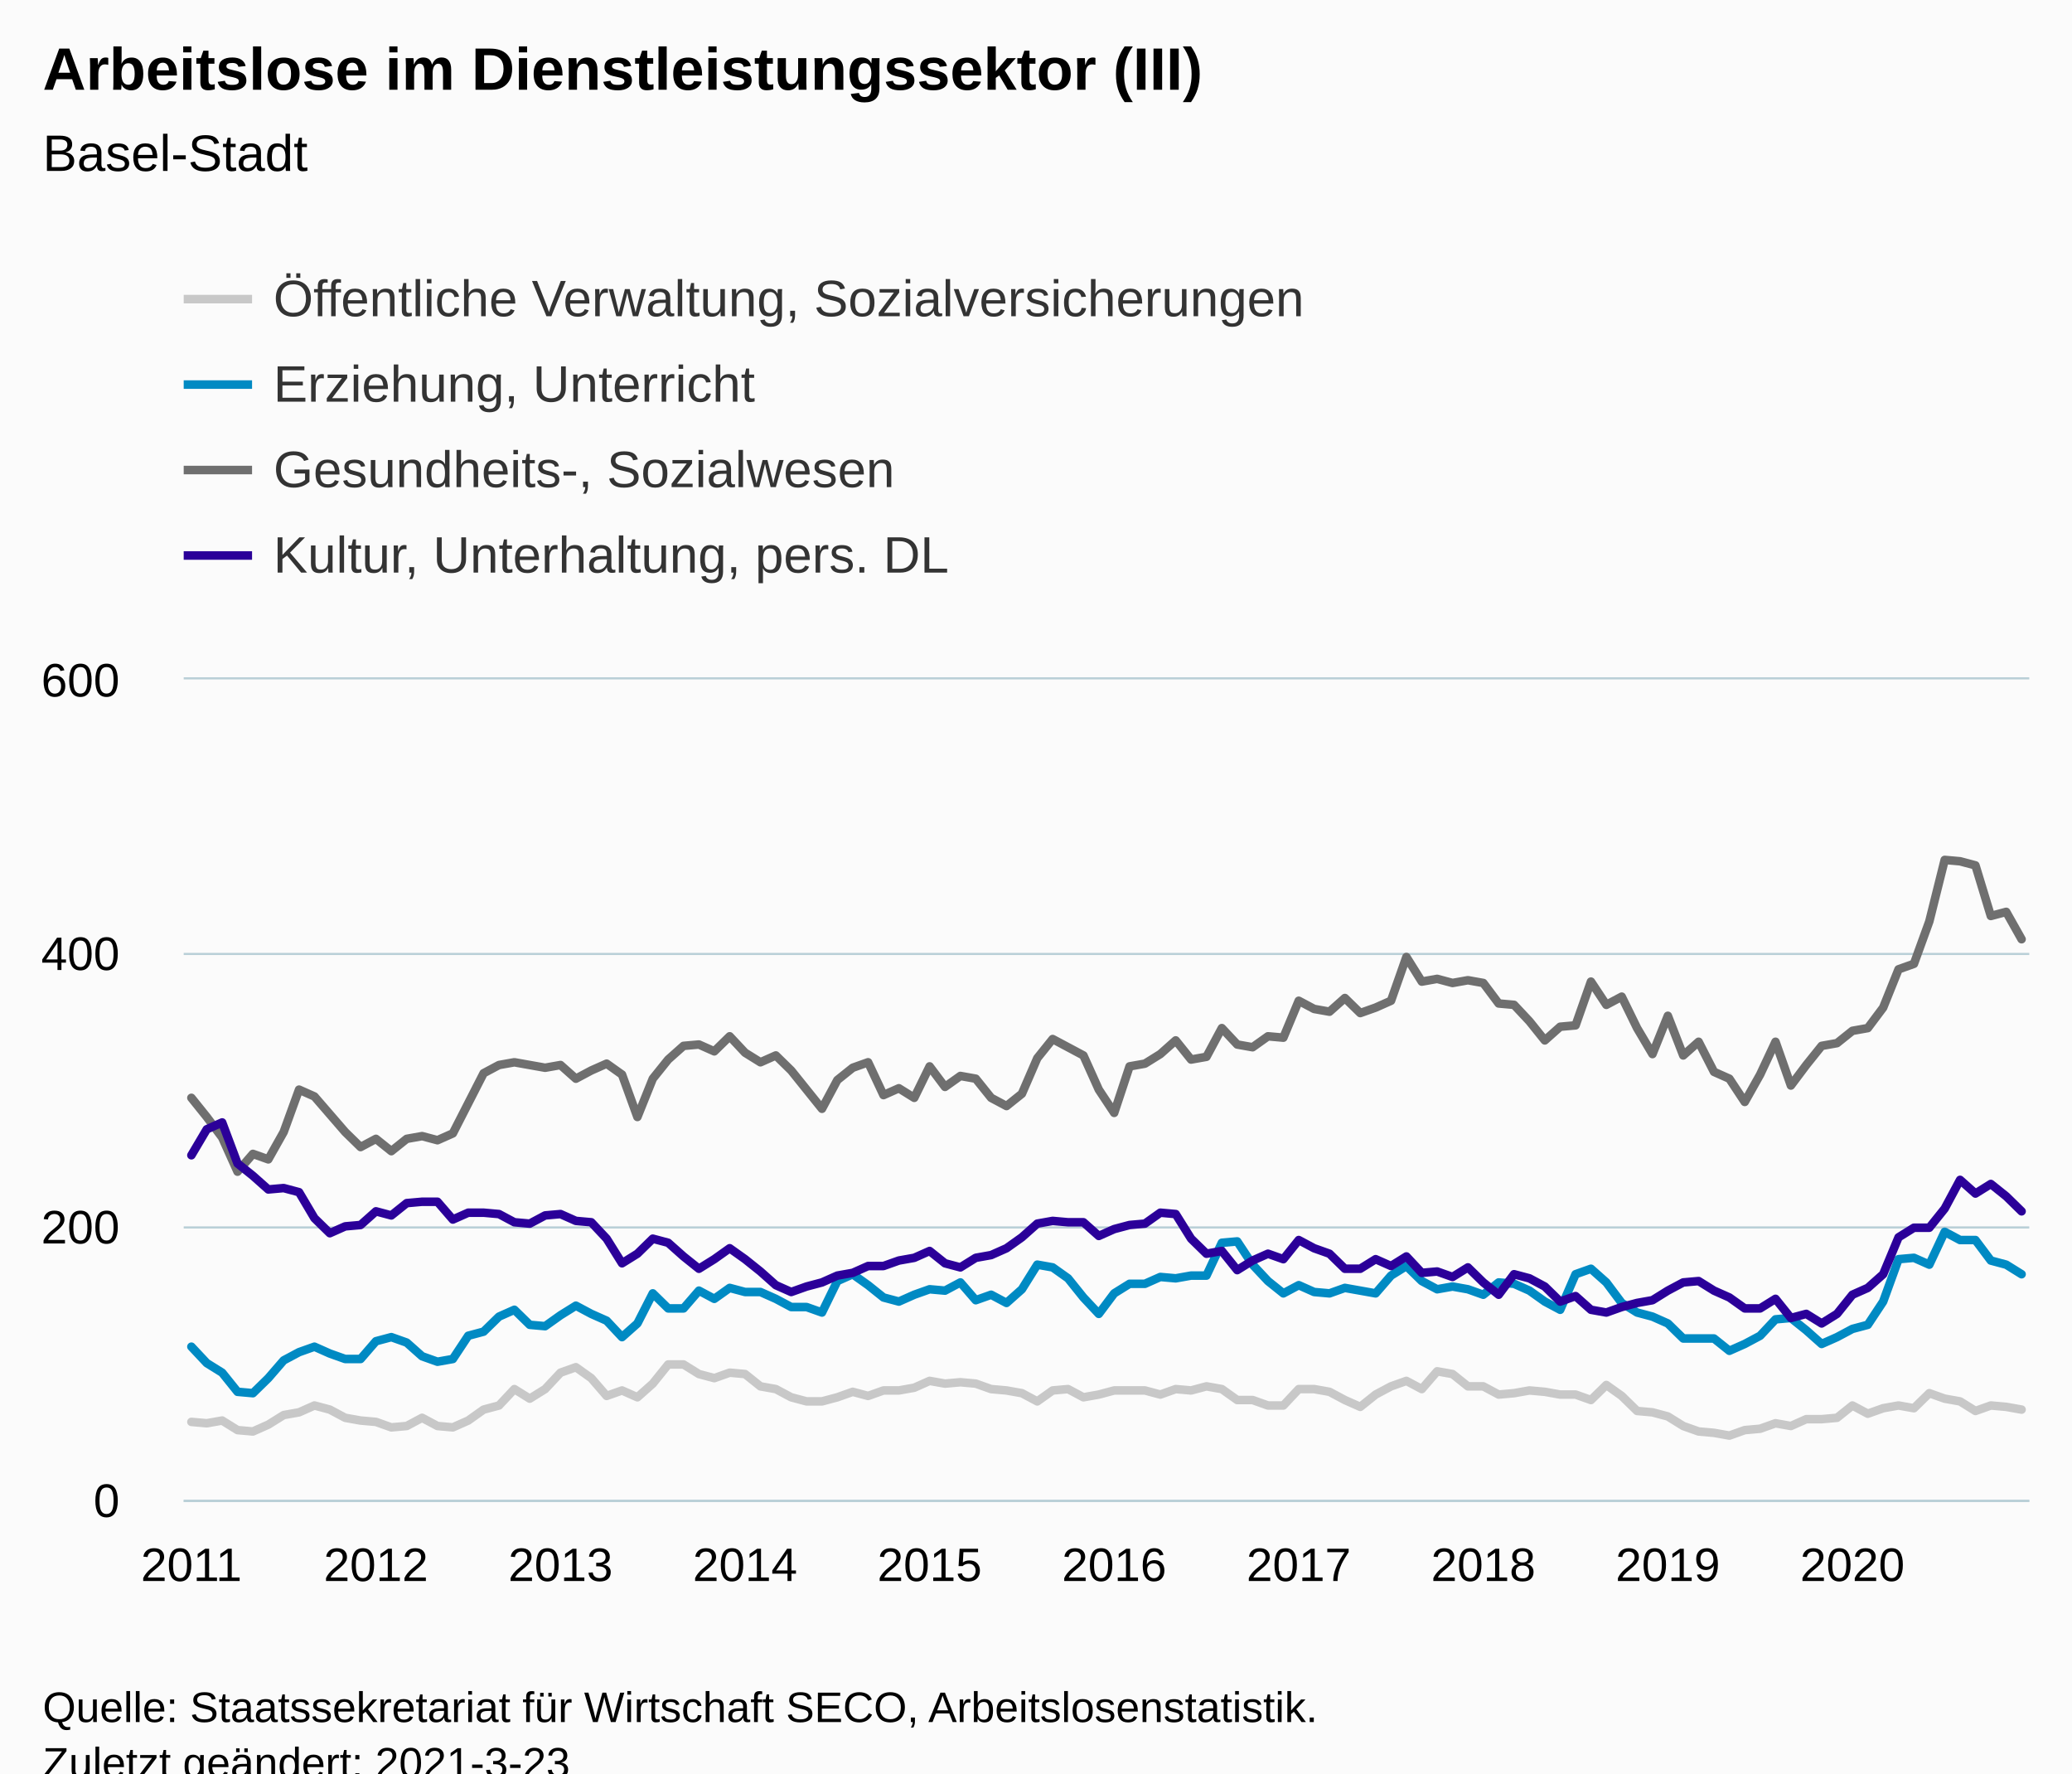
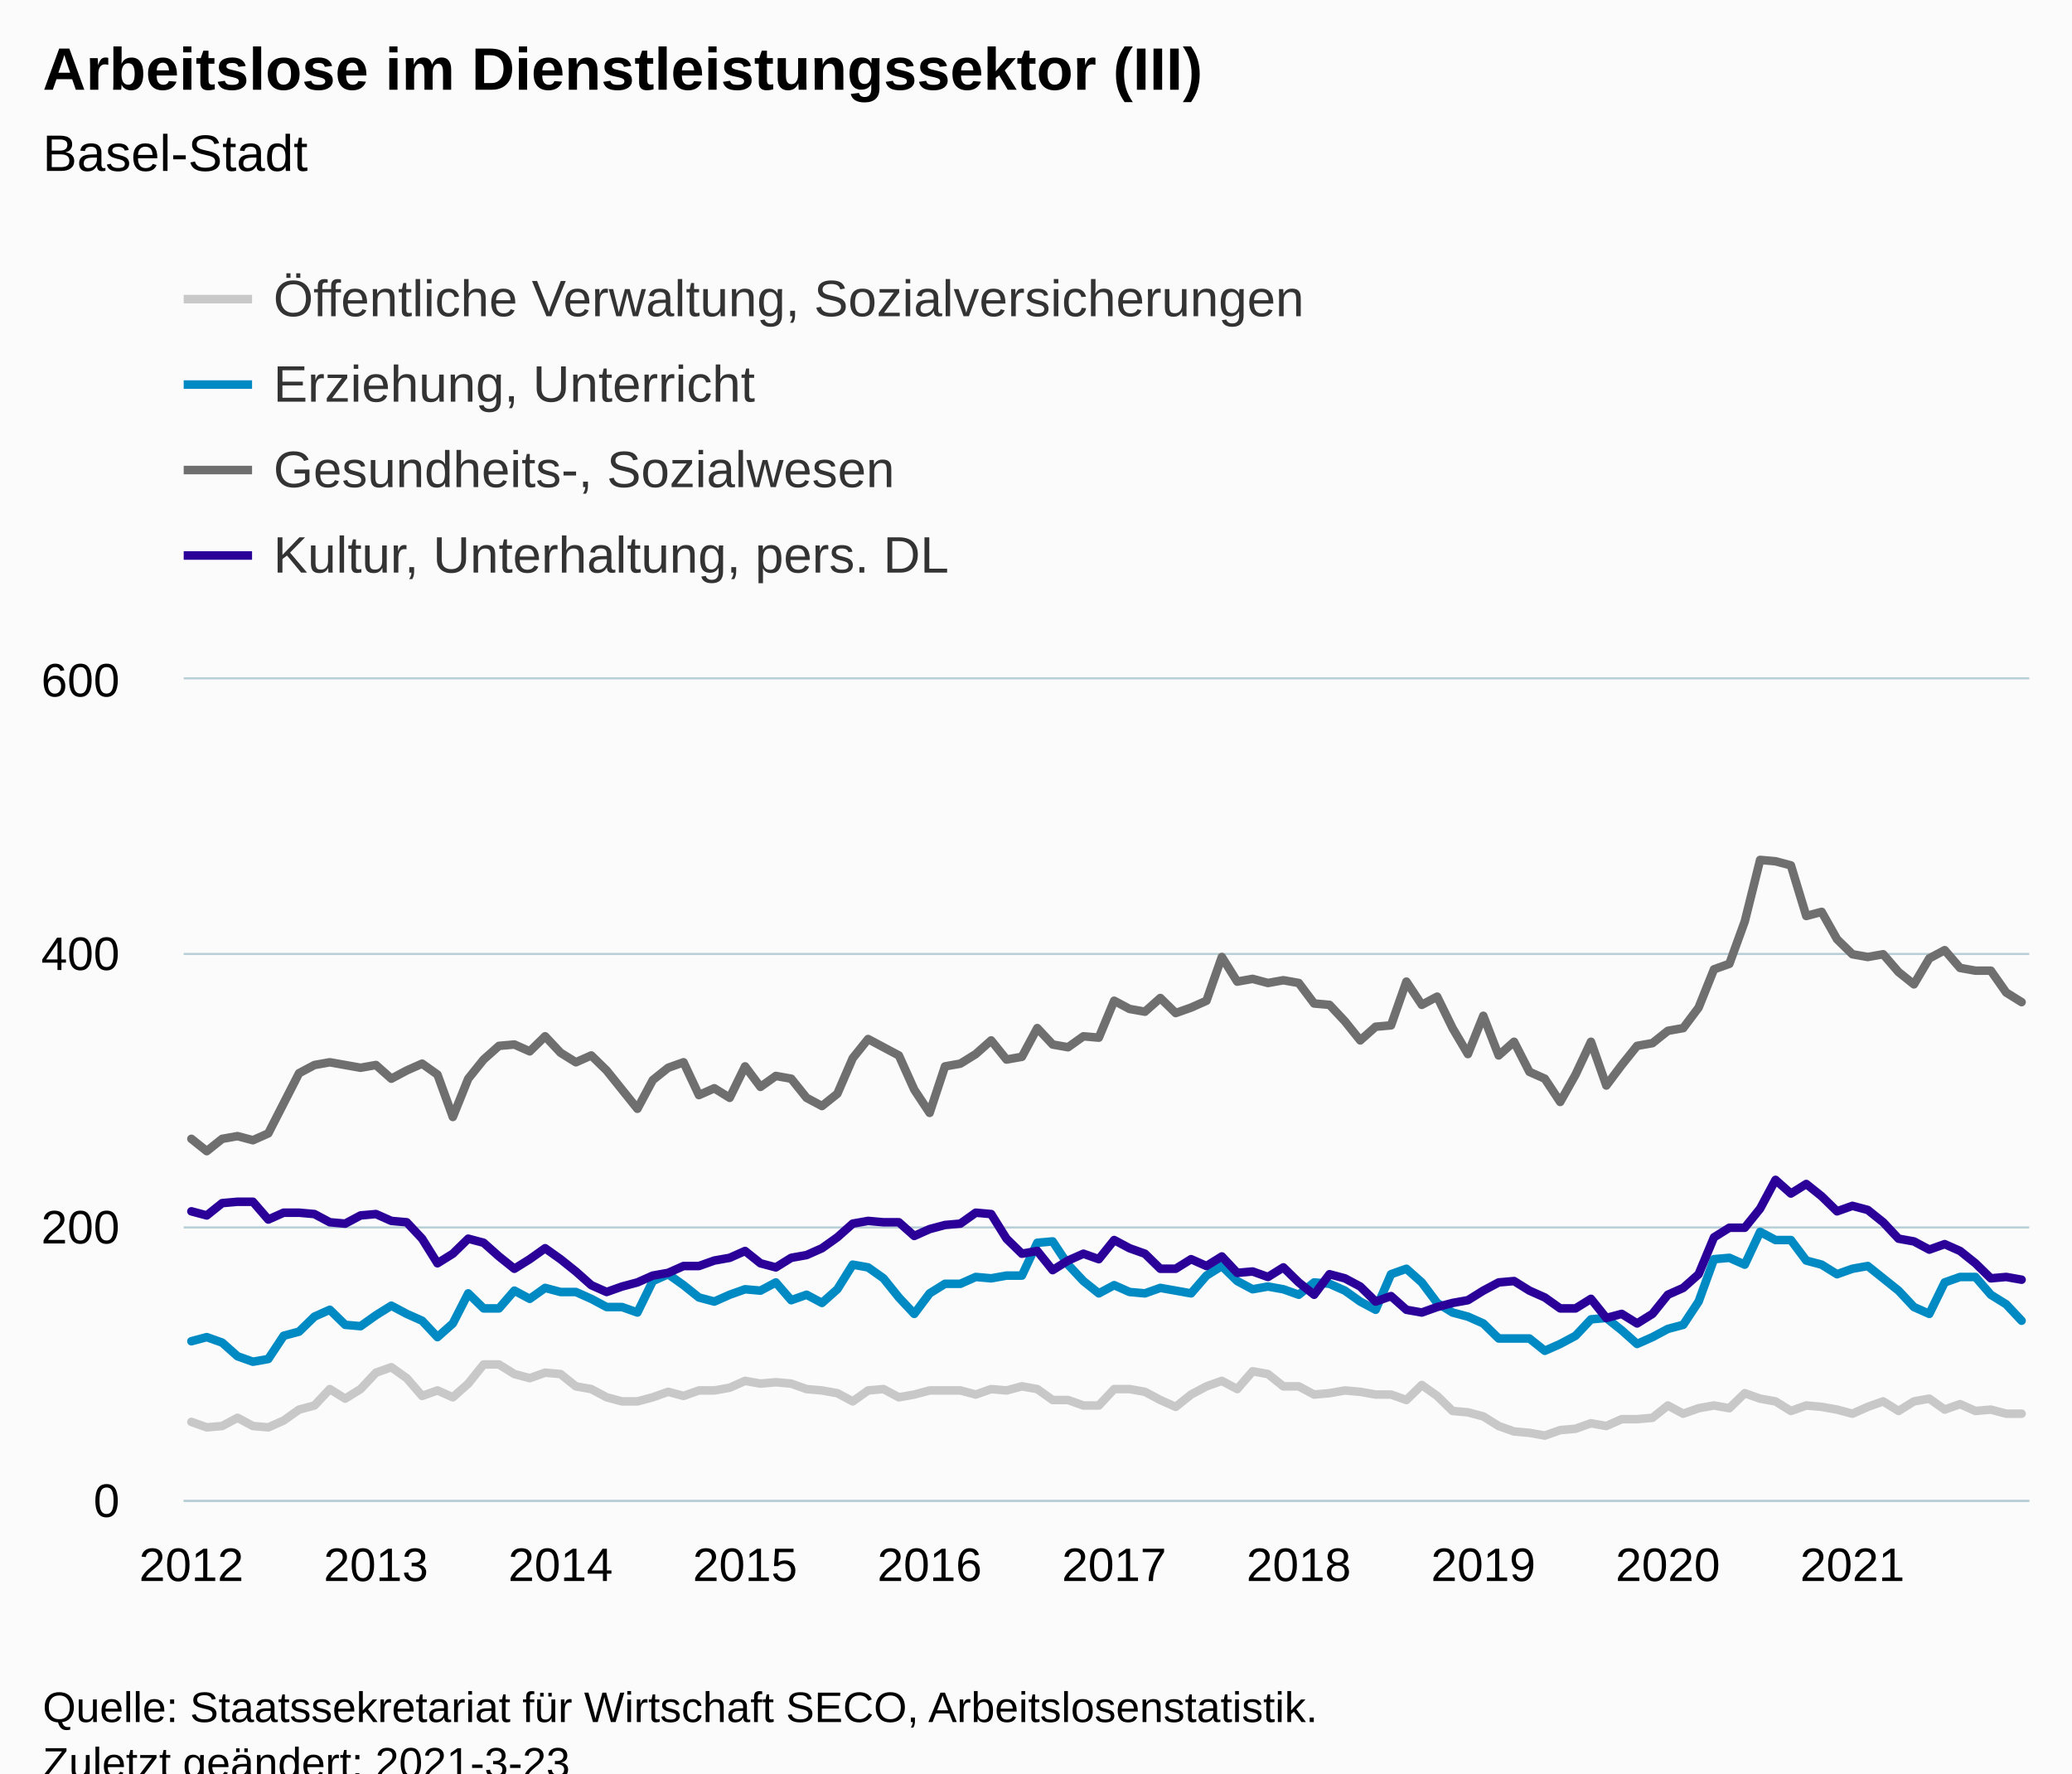
<svg xmlns="http://www.w3.org/2000/svg" version="1.1" class="highcharts-root" style="font-family:Arial;font-size:12px;" viewBox="0 0 485 415">
  <defs>
-     <clipPath id="highcharts-jgsxqoy-486-">
+     <clipPath id="highcharts-ivb79wz-487-">
      <rect x="0" y="0" width="432" height="192" fill="none" />
    </clipPath>
-     <clipPath id="highcharts-jgsxqoy-607-">
+     <clipPath id="highcharts-ivb79wz-608-">
      <rect x="0" y="0" width="432" height="192" fill="none" />
+     </clipPath>
+     <clipPath id="highcharts-ivb79wz-969-">
+       <rect x="43" y="159" width="432" height="192" fill="none" />
    </clipPath>
  </defs>
  <rect fill="#fbfbfb" class="highcharts-background" x="0" y="0" width="485" height="428" rx="0" ry="0" />
  <rect fill="none" class="highcharts-plot-background" x="43" y="159" width="432" height="192" />
  <g class="highcharts-pane-group" data-z-index="0" />
  <g class="highcharts-grid highcharts-xaxis-grid" data-z-index="1">
    <path fill="none" data-z-index="1" class="highcharts-grid-line" d="M 44.5 159 L 44.5 351" opacity="1" />
    <path fill="none" data-z-index="1" class="highcharts-grid-line" d="M 87.5 159 L 87.5 351" opacity="1" />
    <path fill="none" data-z-index="1" class="highcharts-grid-line" d="M 130.5 159 L 130.5 351" opacity="1" />
    <path fill="none" data-z-index="1" class="highcharts-grid-line" d="M 173.5 159 L 173.5 351" opacity="1" />
    <path fill="none" data-z-index="1" class="highcharts-grid-line" d="M 217.5 159 L 217.5 351" opacity="1" />
    <path fill="none" data-z-index="1" class="highcharts-grid-line" d="M 260.5 159 L 260.5 351" opacity="1" />
    <path fill="none" data-z-index="1" class="highcharts-grid-line" d="M 303.5 159 L 303.5 351" opacity="1" />
    <path fill="none" data-z-index="1" class="highcharts-grid-line" d="M 346.5 159 L 346.5 351" opacity="1" />
    <path fill="none" data-z-index="1" class="highcharts-grid-line" d="M 389.5 159 L 389.5 351" opacity="1" />
    <path fill="none" data-z-index="1" class="highcharts-grid-line" d="M 433.5 159 L 433.5 351" opacity="1" />
  </g>
  <g class="highcharts-grid highcharts-yaxis-grid" data-z-index="1">
    <path fill="none" stroke="#B9CFD7" stroke-width="0.5" data-z-index="1" class="highcharts-grid-line" d="M 43 351.25 L 475 351.25" opacity="1" />
    <path fill="none" stroke="#B9CFD7" stroke-width="0.5" data-z-index="1" class="highcharts-grid-line" d="M 43 287.25 L 475 287.25" opacity="1" />
    <path fill="none" stroke="#B9CFD7" stroke-width="0.5" data-z-index="1" class="highcharts-grid-line" d="M 43 223.25 L 475 223.25" opacity="1" />
    <path fill="none" stroke="#B9CFD7" stroke-width="0.5" data-z-index="1" class="highcharts-grid-line" d="M 43 158.75 L 475 158.75" opacity="1" />
  </g>
  <rect fill="none" class="highcharts-plot-border" data-z-index="1" x="43" y="159" width="432" height="192" />
  <g class="highcharts-axis highcharts-xaxis" data-z-index="2">
    <path fill="none" class="highcharts-axis-line" stroke="#B9CFD7" stroke-width="0.5" data-z-index="7" d="M 43 351.25 L 475 351.25" />
  </g>
  <g class="highcharts-axis highcharts-yaxis" data-z-index="2">
    <path fill="none" class="highcharts-axis-line" data-z-index="7" d="M 43 159 L 43 351" />
  </g>
  <g class="highcharts-series-group" data-z-index="3">
-     <g class="highcharts-series highcharts-series-0 highcharts-line-series" data-z-index="0.1" opacity="1" transform="translate(43,159) scale(1 1)" clip-path="url(#highcharts-jgsxqoy-607-)">
-       <path fill="none" d="M 1.8 173.76 L 5.4 174.08 L 9 173.44 L 12.6 175.68 L 16.2 176 L 19.8 174.4 L 23.4 172.16 L 27 171.52 L 30.6 169.92 L 34.2 170.88 L 37.8 172.8 L 41.4 173.44 L 45 173.76 L 48.6 175.04 L 52.2 174.72 L 55.8 172.8 L 59.4 174.72 L 63 175.04 L 66.6 173.44 L 70.2 170.88 L 73.8 169.92 L 77.4 166.08 L 81 168.32 L 84.6 166.08 L 88.2 162.24 L 91.8 160.96 L 95.4 163.52 L 99 167.68 L 102.6 166.4 L 106.2 168 L 109.8 164.8 L 113.4 160.32 L 117 160.32 L 120.6 162.56 L 124.2 163.52 L 127.8 162.24 L 131.4 162.56 L 135 165.44 L 138.6 166.08 L 142.2 168 L 145.8 168.96 L 149.4 168.96 L 153 168 L 156.6 166.72 L 160.2 167.68 L 163.8 166.4 L 167.4 166.4 L 171 165.76 L 174.6 164.16 L 178.2 164.8 L 181.8 164.48 L 185.4 164.8 L 189 166.08 L 192.6 166.4 L 196.2 167.04 L 199.8 168.96 L 203.4 166.4 L 207 166.08 L 210.6 168 L 214.2 167.36 L 217.8 166.4 L 221.4 166.4 L 225 166.4 L 228.6 167.36 L 232.2 166.08 L 235.8 166.4 L 239.4 165.44 L 243 166.08 L 246.6 168.64 L 250.2 168.64 L 253.8 169.92 L 257.4 169.92 L 261 166.08 L 264.6 166.08 L 268.2 166.72 L 271.8 168.64 L 275.4 170.24 L 279 167.36 L 282.6 165.44 L 286.2 164.16 L 289.8 166.08 L 293.4 161.92 L 297 162.56 L 300.6 165.44 L 304.2 165.44 L 307.8 167.36 L 311.4 167.04 L 315 166.4 L 318.6 166.72 L 322.2 167.36 L 325.8 167.36 L 329.4 168.64 L 333 165.12 L 336.6 167.68 L 340.2 171.2 L 343.8 171.52 L 347.4 172.48 L 351 174.72 L 354.6 176 L 358.2 176.32 L 361.8 176.96 L 365.4 175.68 L 369 175.36 L 372.6 174.08 L 376.2 174.72 L 379.8 173.12 L 383.4 173.12 L 387 172.8 L 390.6 169.92 L 394.2 171.84 L 397.8 170.56 L 401.4 169.92 L 405 170.56 L 408.6 167.04 L 412.2 168.32 L 415.8 168.96 L 419.4 171.2 L 423 169.92 L 426.6 170.24 L 430.2 170.88" class="highcharts-graph" data-z-index="1" stroke="#C8C8C8" stroke-width="2" stroke-linejoin="round" stroke-linecap="round" />
+     <g class="highcharts-series highcharts-series-0 highcharts-line-series" data-z-index="0.1" opacity="1" transform="translate(43,159) scale(1 1)" clip-path="url(#highcharts-ivb79wz-608-)">
+       <path fill="none" d="M 1.8 173.76 L 5.4 175.04 L 9 174.72 L 12.6 172.8 L 16.2 174.72 L 19.8 175.04 L 23.4 173.44 L 27 170.88 L 30.6 169.92 L 34.2 166.08 L 37.8 168.32 L 41.4 166.08 L 45 162.24 L 48.6 160.96 L 52.2 163.52 L 55.8 167.68 L 59.4 166.4 L 63 168 L 66.6 164.8 L 70.2 160.32 L 73.8 160.32 L 77.4 162.56 L 81 163.52 L 84.6 162.24 L 88.2 162.56 L 91.8 165.44 L 95.4 166.08 L 99 168 L 102.6 168.96 L 106.2 168.96 L 109.8 168 L 113.4 166.72 L 117 167.68 L 120.6 166.4 L 124.2 166.4 L 127.8 165.76 L 131.4 164.16 L 135 164.8 L 138.6 164.48 L 142.2 164.8 L 145.8 166.08 L 149.4 166.4 L 153 167.04 L 156.6 168.96 L 160.2 166.4 L 163.8 166.08 L 167.4 168 L 171 167.36 L 174.6 166.4 L 178.2 166.4 L 181.8 166.4 L 185.4 167.36 L 189 166.08 L 192.6 166.4 L 196.2 165.44 L 199.8 166.08 L 203.4 168.64 L 207 168.64 L 210.6 169.92 L 214.2 169.92 L 217.8 166.08 L 221.4 166.08 L 225 166.72 L 228.6 168.64 L 232.2 170.24 L 235.8 167.36 L 239.4 165.44 L 243 164.16 L 246.6 166.08 L 250.2 161.92 L 253.8 162.56 L 257.4 165.44 L 261 165.44 L 264.6 167.36 L 268.2 167.04 L 271.8 166.4 L 275.4 166.72 L 279 167.36 L 282.6 167.36 L 286.2 168.64 L 289.8 165.12 L 293.4 167.68 L 297 171.2 L 300.6 171.52 L 304.2 172.48 L 307.8 174.72 L 311.4 176 L 315 176.32 L 318.6 176.96 L 322.2 175.68 L 325.8 175.36 L 329.4 174.08 L 333 174.72 L 336.6 173.12 L 340.2 173.12 L 343.8 172.8 L 347.4 169.92 L 351 171.84 L 354.6 170.56 L 358.2 169.92 L 361.8 170.56 L 365.4 167.04 L 369 168.32 L 372.6 168.96 L 376.2 171.2 L 379.8 169.92 L 383.4 170.24 L 387 170.88 L 390.6 171.84 L 394.2 170.24 L 397.8 168.96 L 401.4 171.2 L 405 168.96 L 408.6 168.32 L 412.2 170.88 L 415.8 169.6 L 419.4 171.2 L 423 170.88 L 426.6 171.84 L 430.2 171.84" class="highcharts-graph" data-z-index="1" stroke="#C8C8C8" stroke-width="2" stroke-linejoin="round" stroke-linecap="round" />
    </g>
    <g class="highcharts-markers highcharts-series-0 highcharts-line-series" data-z-index="0.1" opacity="1" transform="translate(43,159) scale(1 1)" clip-path="none" />
-     <g class="highcharts-series highcharts-series-1 highcharts-line-series" data-z-index="0.1" opacity="1" transform="translate(43,159) scale(1 1)" clip-path="url(#highcharts-jgsxqoy-607-)">
-       <path fill="none" d="M 1.8 156.16 L 5.4 160 L 9 162.24 L 12.6 166.72 L 16.2 167.04 L 19.8 163.52 L 23.4 159.36 L 27 157.44 L 30.6 156.16 L 34.2 157.76 L 37.8 159.04 L 41.4 159.04 L 45 154.88 L 48.6 153.92 L 52.2 155.2 L 55.8 158.4 L 59.4 159.68 L 63 159.04 L 66.6 153.6 L 70.2 152.64 L 73.8 149.12 L 77.4 147.52 L 81 151.04 L 84.6 151.36 L 88.2 148.8 L 91.8 146.56 L 95.4 148.48 L 99 150.08 L 102.6 153.92 L 106.2 150.72 L 109.8 143.68 L 113.4 147.2 L 117 147.2 L 120.6 143.04 L 124.2 144.96 L 127.8 142.4 L 131.4 143.36 L 135 143.36 L 138.6 144.96 L 142.2 146.88 L 145.8 146.88 L 149.4 148.16 L 153 140.8 L 156.6 139.2 L 160.2 141.76 L 163.8 144.64 L 167.4 145.6 L 171 144 L 174.6 142.72 L 178.2 143.04 L 181.8 141.12 L 185.4 145.28 L 189 144 L 192.6 145.92 L 196.2 142.72 L 199.8 136.96 L 203.4 137.6 L 207 140.16 L 210.6 144.64 L 214.2 148.48 L 217.8 143.68 L 221.4 141.44 L 225 141.44 L 228.6 139.84 L 232.2 140.16 L 235.8 139.52 L 239.4 139.52 L 243 131.84 L 246.6 131.52 L 250.2 136.96 L 253.8 140.8 L 257.4 143.68 L 261 141.76 L 264.6 143.36 L 268.2 143.68 L 271.8 142.4 L 275.4 143.04 L 279 143.68 L 282.6 139.52 L 286.2 137.28 L 289.8 140.8 L 293.4 142.72 L 297 142.08 L 300.6 142.72 L 304.2 144 L 307.8 141.12 L 311.4 141.44 L 315 143.04 L 318.6 145.6 L 322.2 147.52 L 325.8 139.2 L 329.4 137.92 L 333 141.12 L 336.6 145.92 L 340.2 148.16 L 343.8 149.12 L 347.4 150.72 L 351 154.24 L 354.6 154.24 L 358.2 154.24 L 361.8 157.12 L 365.4 155.52 L 369 153.6 L 372.6 149.76 L 376.2 149.44 L 379.8 152.32 L 383.4 155.52 L 387 153.92 L 390.6 152 L 394.2 151.04 L 397.8 145.6 L 401.4 135.68 L 405 135.36 L 408.6 136.96 L 412.2 129.28 L 415.8 131.2 L 419.4 131.2 L 423 136 L 426.6 136.96 L 430.2 139.2" class="highcharts-graph" data-z-index="1" stroke="#008AC3" stroke-width="2" stroke-linejoin="round" stroke-linecap="round" />
+     <g class="highcharts-series highcharts-series-1 highcharts-line-series" data-z-index="0.1" opacity="1" transform="translate(43,159) scale(1 1)" clip-path="url(#highcharts-ivb79wz-608-)">
+       <path fill="none" d="M 1.8 154.88 L 5.4 153.92 L 9 155.2 L 12.6 158.4 L 16.2 159.68 L 19.8 159.04 L 23.4 153.6 L 27 152.64 L 30.6 149.12 L 34.2 147.52 L 37.8 151.04 L 41.4 151.36 L 45 148.8 L 48.6 146.56 L 52.2 148.48 L 55.8 150.08 L 59.4 153.92 L 63 150.72 L 66.6 143.68 L 70.2 147.2 L 73.8 147.2 L 77.4 143.04 L 81 144.96 L 84.6 142.4 L 88.2 143.36 L 91.8 143.36 L 95.4 144.96 L 99 146.88 L 102.6 146.88 L 106.2 148.16 L 109.8 140.8 L 113.4 139.2 L 117 141.76 L 120.6 144.64 L 124.2 145.6 L 127.8 144 L 131.4 142.72 L 135 143.04 L 138.6 141.12 L 142.2 145.28 L 145.8 144 L 149.4 145.92 L 153 142.72 L 156.6 136.96 L 160.2 137.6 L 163.8 140.16 L 167.4 144.64 L 171 148.48 L 174.6 143.68 L 178.2 141.44 L 181.8 141.44 L 185.4 139.84 L 189 140.16 L 192.6 139.52 L 196.2 139.52 L 199.8 131.84 L 203.4 131.52 L 207 136.96 L 210.6 140.8 L 214.2 143.68 L 217.8 141.76 L 221.4 143.36 L 225 143.68 L 228.6 142.4 L 232.2 143.04 L 235.8 143.68 L 239.4 139.52 L 243 137.28 L 246.6 140.8 L 250.2 142.72 L 253.8 142.08 L 257.4 142.72 L 261 144 L 264.6 141.12 L 268.2 141.44 L 271.8 143.04 L 275.4 145.6 L 279 147.52 L 282.6 139.2 L 286.2 137.92 L 289.8 141.12 L 293.4 145.92 L 297 148.16 L 300.6 149.12 L 304.2 150.72 L 307.8 154.24 L 311.4 154.24 L 315 154.24 L 318.6 157.12 L 322.2 155.52 L 325.8 153.6 L 329.4 149.76 L 333 149.44 L 336.6 152.32 L 340.2 155.52 L 343.8 153.92 L 347.4 152 L 351 151.04 L 354.6 145.6 L 358.2 135.68 L 361.8 135.36 L 365.4 136.96 L 369 129.28 L 372.6 131.2 L 376.2 131.2 L 379.8 136 L 383.4 136.96 L 387 139.2 L 390.6 137.92 L 394.2 137.28 L 397.8 140.16 L 401.4 143.04 L 405 146.88 L 408.6 148.48 L 412.2 141.12 L 415.8 139.84 L 419.4 139.84 L 423 144 L 426.6 146.24 L 430.2 150.08" class="highcharts-graph" data-z-index="1" stroke="#008AC3" stroke-width="2" stroke-linejoin="round" stroke-linecap="round" />
    </g>
    <g class="highcharts-markers highcharts-series-1 highcharts-line-series" data-z-index="0.1" opacity="1" transform="translate(43,159) scale(1 1)" clip-path="none" />
-     <g class="highcharts-series highcharts-series-2 highcharts-line-series" data-z-index="0.1" opacity="1" transform="translate(43,159) scale(1 1)" clip-path="url(#highcharts-jgsxqoy-607-)">
-       <path fill="none" d="M 1.8 97.92 L 5.4 102.4 L 9 107.2 L 12.6 115.2 L 16.2 111.04 L 19.8 112.32 L 23.4 105.92 L 27 96 L 30.6 97.6 L 34.2 101.76 L 37.8 105.92 L 41.4 109.44 L 45 107.52 L 48.6 110.4 L 52.2 107.52 L 55.8 106.88 L 59.4 107.84 L 63 106.24 L 66.6 99.2 L 70.2 92.16 L 73.8 90.24 L 77.4 89.6 L 81 90.24 L 84.6 90.88 L 88.2 90.24 L 91.8 93.44 L 95.4 91.52 L 99 89.92 L 102.6 92.48 L 106.2 102.4 L 109.8 93.44 L 113.4 88.96 L 117 85.76 L 120.6 85.44 L 124.2 87.04 L 127.8 83.52 L 131.4 87.36 L 135 89.6 L 138.6 88 L 142.2 91.52 L 145.8 96 L 149.4 100.48 L 153 93.76 L 156.6 90.88 L 160.2 89.6 L 163.8 97.28 L 167.4 95.68 L 171 97.92 L 174.6 90.56 L 178.2 95.36 L 181.8 92.8 L 185.4 93.44 L 189 97.92 L 192.6 99.84 L 196.2 96.96 L 199.8 88.64 L 203.4 84.16 L 207 86.08 L 210.6 88 L 214.2 96 L 217.8 101.44 L 221.4 90.56 L 225 89.92 L 228.6 87.68 L 232.2 84.48 L 235.8 88.96 L 239.4 88.32 L 243 81.6 L 246.6 85.44 L 250.2 86.08 L 253.8 83.52 L 257.4 83.84 L 261 75.2 L 264.6 77.12 L 268.2 77.76 L 271.8 74.56 L 275.4 78.08 L 279 76.8 L 282.6 75.2 L 286.2 64.96 L 289.8 70.72 L 293.4 70.08 L 297 71.04 L 300.6 70.4 L 304.2 71.04 L 307.8 75.84 L 311.4 76.16 L 315 80 L 318.6 84.48 L 322.2 81.28 L 325.8 80.96 L 329.4 70.72 L 333 76.16 L 336.6 74.24 L 340.2 81.6 L 343.8 87.68 L 347.4 78.72 L 351 88 L 354.6 84.8 L 358.2 91.84 L 361.8 93.44 L 365.4 98.88 L 369 92.48 L 372.6 84.8 L 376.2 95.04 L 379.8 90.24 L 383.4 85.76 L 387 85.12 L 390.6 82.24 L 394.2 81.6 L 397.8 76.8 L 401.4 67.84 L 405 66.56 L 408.6 56.64 L 412.2 42.24 L 415.8 42.56 L 419.4 43.52 L 423 55.36 L 426.6 54.4 L 430.2 60.8" class="highcharts-graph" data-z-index="1" stroke="#6F6F6F" stroke-width="2" stroke-linejoin="round" stroke-linecap="round" />
+     <g class="highcharts-series highcharts-series-2 highcharts-line-series" data-z-index="0.1" opacity="1" transform="translate(43,159) scale(1 1)" clip-path="url(#highcharts-ivb79wz-608-)">
+       <path fill="none" d="M 1.8 107.52 L 5.4 110.4 L 9 107.52 L 12.6 106.88 L 16.2 107.84 L 19.8 106.24 L 23.4 99.2 L 27 92.16 L 30.6 90.24 L 34.2 89.6 L 37.8 90.24 L 41.4 90.88 L 45 90.24 L 48.6 93.44 L 52.2 91.52 L 55.8 89.92 L 59.4 92.48 L 63 102.4 L 66.6 93.44 L 70.2 88.96 L 73.8 85.76 L 77.4 85.44 L 81 87.04 L 84.6 83.52 L 88.2 87.36 L 91.8 89.6 L 95.4 88 L 99 91.52 L 102.6 96 L 106.2 100.48 L 109.8 93.76 L 113.4 90.88 L 117 89.6 L 120.6 97.28 L 124.2 95.68 L 127.8 97.92 L 131.4 90.56 L 135 95.36 L 138.6 92.8 L 142.2 93.44 L 145.8 97.92 L 149.4 99.84 L 153 96.96 L 156.6 88.64 L 160.2 84.16 L 163.8 86.08 L 167.4 88 L 171 96 L 174.6 101.44 L 178.2 90.56 L 181.8 89.92 L 185.4 87.68 L 189 84.48 L 192.6 88.96 L 196.2 88.32 L 199.8 81.6 L 203.4 85.44 L 207 86.08 L 210.6 83.52 L 214.2 83.84 L 217.8 75.2 L 221.4 77.12 L 225 77.76 L 228.6 74.56 L 232.2 78.08 L 235.8 76.8 L 239.4 75.2 L 243 64.96 L 246.6 70.72 L 250.2 70.08 L 253.8 71.04 L 257.4 70.4 L 261 71.04 L 264.6 75.84 L 268.2 76.16 L 271.8 80 L 275.4 84.48 L 279 81.28 L 282.6 80.96 L 286.2 70.72 L 289.8 76.16 L 293.4 74.24 L 297 81.6 L 300.6 87.68 L 304.2 78.72 L 307.8 88 L 311.4 84.8 L 315 91.84 L 318.6 93.44 L 322.2 98.88 L 325.8 92.48 L 329.4 84.8 L 333 95.04 L 336.6 90.24 L 340.2 85.76 L 343.8 85.12 L 347.4 82.24 L 351 81.6 L 354.6 76.8 L 358.2 67.84 L 361.8 66.56 L 365.4 56.64 L 369 42.24 L 372.6 42.56 L 376.2 43.52 L 379.8 55.36 L 383.4 54.4 L 387 60.8 L 390.6 64.32 L 394.2 64.96 L 397.8 64.32 L 401.4 68.48 L 405 71.36 L 408.6 65.28 L 412.2 63.36 L 415.8 67.52 L 419.4 68.16 L 423 68.16 L 426.6 73.28 L 430.2 75.52" class="highcharts-graph" data-z-index="1" stroke="#6F6F6F" stroke-width="2" stroke-linejoin="round" stroke-linecap="round" />
    </g>
    <g class="highcharts-markers highcharts-series-2 highcharts-line-series" data-z-index="0.1" opacity="1" transform="translate(43,159) scale(1 1)" clip-path="none" />
-     <g class="highcharts-series highcharts-series-3 highcharts-line-series" data-z-index="0.1" opacity="1" transform="translate(43,159) scale(1 1)" clip-path="url(#highcharts-jgsxqoy-607-)">
-       <path fill="none" d="M 1.8 111.36 L 5.4 105.28 L 9 103.68 L 12.6 113.28 L 16.2 116.16 L 19.8 119.36 L 23.4 119.04 L 27 120 L 30.6 126.08 L 34.2 129.6 L 37.8 128 L 41.4 127.68 L 45 124.48 L 48.6 125.44 L 52.2 122.56 L 55.8 122.24 L 59.4 122.24 L 63 126.4 L 66.6 124.8 L 70.2 124.8 L 73.8 125.12 L 77.4 127.04 L 81 127.36 L 84.6 125.44 L 88.2 125.12 L 91.8 126.72 L 95.4 127.04 L 99 130.88 L 102.6 136.64 L 106.2 134.4 L 109.8 130.88 L 113.4 131.84 L 117 135.04 L 120.6 137.92 L 124.2 135.68 L 127.8 133.12 L 131.4 135.68 L 135 138.56 L 138.6 141.76 L 142.2 143.36 L 145.8 142.08 L 149.4 141.12 L 153 139.52 L 156.6 138.88 L 160.2 137.28 L 163.8 137.28 L 167.4 136 L 171 135.36 L 174.6 133.76 L 178.2 136.64 L 181.8 137.6 L 185.4 135.36 L 189 134.72 L 192.6 133.12 L 196.2 130.56 L 199.8 127.36 L 203.4 126.72 L 207 127.04 L 210.6 127.04 L 214.2 130.24 L 217.8 128.64 L 221.4 127.68 L 225 127.36 L 228.6 124.8 L 232.2 125.12 L 235.8 130.88 L 239.4 134.4 L 243 133.76 L 246.6 138.24 L 250.2 136 L 253.8 134.4 L 257.4 135.68 L 261 131.2 L 264.6 133.12 L 268.2 134.4 L 271.8 137.92 L 275.4 137.92 L 279 135.68 L 282.6 137.28 L 286.2 135.04 L 289.8 138.88 L 293.4 138.56 L 297 139.84 L 300.6 137.6 L 304.2 141.12 L 307.8 144 L 311.4 139.2 L 315 140.16 L 318.6 142.08 L 322.2 145.6 L 325.8 144.32 L 329.4 147.52 L 333 148.16 L 336.6 146.88 L 340.2 145.92 L 343.8 145.28 L 347.4 143.04 L 351 141.12 L 354.6 140.8 L 358.2 143.04 L 361.8 144.64 L 365.4 147.2 L 369 147.2 L 372.6 144.96 L 376.2 149.44 L 379.8 148.48 L 383.4 150.72 L 387 148.48 L 390.6 144 L 394.2 142.4 L 397.8 139.2 L 401.4 130.56 L 405 128.32 L 408.6 128.32 L 412.2 123.84 L 415.8 117.12 L 419.4 120.32 L 423 118.08 L 426.6 120.96 L 430.2 124.48" class="highcharts-graph" data-z-index="1" stroke="#2B0099" stroke-width="2" stroke-linejoin="round" stroke-linecap="round" />
+     <g class="highcharts-series highcharts-series-3 highcharts-line-series" data-z-index="0.1" opacity="1" transform="translate(43,159) scale(1 1)" clip-path="url(#highcharts-ivb79wz-608-)">
+       <path fill="none" d="M 1.8 124.48 L 5.4 125.44 L 9 122.56 L 12.6 122.24 L 16.2 122.24 L 19.8 126.4 L 23.4 124.8 L 27 124.8 L 30.6 125.12 L 34.2 127.04 L 37.8 127.36 L 41.4 125.44 L 45 125.12 L 48.6 126.72 L 52.2 127.04 L 55.8 130.88 L 59.4 136.64 L 63 134.4 L 66.6 130.88 L 70.2 131.84 L 73.8 135.04 L 77.4 137.92 L 81 135.68 L 84.6 133.12 L 88.2 135.68 L 91.8 138.56 L 95.4 141.76 L 99 143.36 L 102.6 142.08 L 106.2 141.12 L 109.8 139.52 L 113.4 138.88 L 117 137.28 L 120.6 137.28 L 124.2 136 L 127.8 135.36 L 131.4 133.76 L 135 136.64 L 138.6 137.6 L 142.2 135.36 L 145.8 134.72 L 149.4 133.12 L 153 130.56 L 156.6 127.36 L 160.2 126.72 L 163.8 127.04 L 167.4 127.04 L 171 130.24 L 174.6 128.64 L 178.2 127.68 L 181.8 127.36 L 185.4 124.8 L 189 125.12 L 192.6 130.88 L 196.2 134.4 L 199.8 133.76 L 203.4 138.24 L 207 136 L 210.6 134.4 L 214.2 135.68 L 217.8 131.2 L 221.4 133.12 L 225 134.4 L 228.6 137.92 L 232.2 137.92 L 235.8 135.68 L 239.4 137.28 L 243 135.04 L 246.6 138.88 L 250.2 138.56 L 253.8 139.84 L 257.4 137.6 L 261 141.12 L 264.6 144 L 268.2 139.2 L 271.8 140.16 L 275.4 142.08 L 279 145.6 L 282.6 144.32 L 286.2 147.52 L 289.8 148.16 L 293.4 146.88 L 297 145.92 L 300.6 145.28 L 304.2 143.04 L 307.8 141.12 L 311.4 140.8 L 315 143.04 L 318.6 144.64 L 322.2 147.2 L 325.8 147.2 L 329.4 144.96 L 333 149.44 L 336.6 148.48 L 340.2 150.72 L 343.8 148.48 L 347.4 144 L 351 142.4 L 354.6 139.2 L 358.2 130.56 L 361.8 128.32 L 365.4 128.32 L 369 123.84 L 372.6 117.12 L 376.2 120.32 L 379.8 118.08 L 383.4 120.96 L 387 124.48 L 390.6 123.2 L 394.2 124.16 L 397.8 127.04 L 401.4 130.88 L 405 131.52 L 408.6 133.44 L 412.2 132.16 L 415.8 133.76 L 419.4 136.64 L 423 140.16 L 426.6 139.84 L 430.2 140.48" class="highcharts-graph" data-z-index="1" stroke="#2B0099" stroke-width="2" stroke-linejoin="round" stroke-linecap="round" />
    </g>
    <g class="highcharts-markers highcharts-series-3 highcharts-line-series" data-z-index="0.1" opacity="1" transform="translate(43,159) scale(1 1)" clip-path="none" />
  </g>
  <text x="10" text-anchor="start" class="highcharts-title" data-z-index="4" style="color:#000000;font-size:14px;font-weight:bold;fill:#000000;" y="21">
    <tspan>Arbeitslose im Dienstleistungssektor (III)</tspan>
  </text>
  <text x="10" text-anchor="start" class="highcharts-subtitle" data-z-index="4" style="color:#000000;font-size:12px;font-weight:normal;fill:#000000;" y="40">
    <tspan>Basel-Stadt</tspan>
  </text>
  <text x="10" text-anchor="start" class="highcharts-caption" data-z-index="4" style="color:#666666;fill:#666666;" y="385" />
  <g class="highcharts-legend" data-z-index="7" transform="translate(35,56)">
    <rect fill="none" class="highcharts-legend-box" rx="0" ry="0" x="0" y="0" width="283" height="91" visibility="visible" />
    <g data-z-index="1">
      <g>
        <g class="highcharts-legend-item highcharts-line-series highcharts-color-undefined highcharts-series-0" data-z-index="1" transform="translate(8,3)">
          <path fill="none" d="M 0 11 L 16 11" class="highcharts-graph" stroke="#C8C8C8" stroke-width="2" />
          <text x="21" style="color:#333333;cursor:pointer;font-size:12px;font-weight:normal;fill:#333333;" text-anchor="start" data-z-index="2" y="15">
            <tspan>Öffentliche Verwaltung, Sozialversicherungen</tspan>
          </text>
        </g>
        <g class="highcharts-legend-item highcharts-line-series highcharts-color-undefined highcharts-series-1" data-z-index="1" transform="translate(8,23)">
          <path fill="none" d="M 0 11 L 16 11" class="highcharts-graph" stroke="#008AC3" stroke-width="2" />
          <text x="21" y="15" style="color:#333333;cursor:pointer;font-size:12px;font-weight:normal;fill:#333333;" text-anchor="start" data-z-index="2">
            <tspan>Erziehung, Unterricht</tspan>
          </text>
        </g>
        <g class="highcharts-legend-item highcharts-line-series highcharts-color-undefined highcharts-series-2" data-z-index="1" transform="translate(8,43)">
          <path fill="none" d="M 0 11 L 16 11" class="highcharts-graph" stroke="#6F6F6F" stroke-width="2" />
          <text x="21" y="15" style="color:#333333;cursor:pointer;font-size:12px;font-weight:normal;fill:#333333;" text-anchor="start" data-z-index="2">
            <tspan>Gesundheits-, Sozialwesen</tspan>
          </text>
        </g>
        <g class="highcharts-legend-item highcharts-line-series highcharts-color-undefined highcharts-series-3" data-z-index="1" transform="translate(8,63)">
          <path fill="none" d="M 0 11 L 16 11" class="highcharts-graph" stroke="#2B0099" stroke-width="2" />
          <text x="21" y="15" style="color:#333333;cursor:pointer;font-size:12px;font-weight:normal;fill:#333333;" text-anchor="start" data-z-index="2">
            <tspan>Kultur, Unterhaltung, pers. DL</tspan>
          </text>
        </g>
      </g>
    </g>
  </g>
  <g class="highcharts-axis-labels highcharts-xaxis-labels" data-z-index="7">
-     <text x="44.8" style="color:#000000;cursor:default;font-size:11px;fill:#000000;" text-anchor="middle" transform="translate(0,0)" y="370" opacity="1">2011</text>
-     <text x="88" style="color:#000000;cursor:default;font-size:11px;fill:#000000;" text-anchor="middle" transform="translate(0,0)" y="370" opacity="1">2012</text>
-     <text x="131.2" style="color:#000000;cursor:default;font-size:11px;fill:#000000;" text-anchor="middle" transform="translate(0,0)" y="370" opacity="1">2013</text>
-     <text x="174.4" style="color:#000000;cursor:default;font-size:11px;fill:#000000;" text-anchor="middle" transform="translate(0,0)" y="370" opacity="1">2014</text>
-     <text x="217.6" style="color:#000000;cursor:default;font-size:11px;fill:#000000;" text-anchor="middle" transform="translate(0,0)" y="370" opacity="1">2015</text>
-     <text x="260.8" style="color:#000000;cursor:default;font-size:11px;fill:#000000;" text-anchor="middle" transform="translate(0,0)" y="370" opacity="1">2016</text>
-     <text x="304" style="color:#000000;cursor:default;font-size:11px;fill:#000000;" text-anchor="middle" transform="translate(0,0)" y="370" opacity="1">2017</text>
-     <text x="347.2" style="color:#000000;cursor:default;font-size:11px;fill:#000000;" text-anchor="middle" transform="translate(0,0)" y="370" opacity="1">2018</text>
-     <text x="390.4" style="color:#000000;cursor:default;font-size:11px;fill:#000000;" text-anchor="middle" transform="translate(0,0)" y="370" opacity="1">2019</text>
-     <text x="433.6" style="color:#000000;cursor:default;font-size:11px;fill:#000000;" text-anchor="middle" transform="translate(0,0)" y="370" opacity="1">2020</text>
+     <text x="44.8" style="color:#000000;cursor:default;font-size:11px;fill:#000000;" text-anchor="middle" transform="translate(0,0)" y="370" opacity="1">2012</text>
+     <text x="88" style="color:#000000;cursor:default;font-size:11px;fill:#000000;" text-anchor="middle" transform="translate(0,0)" y="370" opacity="1">2013</text>
+     <text x="131.2" style="color:#000000;cursor:default;font-size:11px;fill:#000000;" text-anchor="middle" transform="translate(0,0)" y="370" opacity="1">2014</text>
+     <text x="174.4" style="color:#000000;cursor:default;font-size:11px;fill:#000000;" text-anchor="middle" transform="translate(0,0)" y="370" opacity="1">2015</text>
+     <text x="217.6" style="color:#000000;cursor:default;font-size:11px;fill:#000000;" text-anchor="middle" transform="translate(0,0)" y="370" opacity="1">2016</text>
+     <text x="260.8" style="color:#000000;cursor:default;font-size:11px;fill:#000000;" text-anchor="middle" transform="translate(0,0)" y="370" opacity="1">2017</text>
+     <text x="304" style="color:#000000;cursor:default;font-size:11px;fill:#000000;" text-anchor="middle" transform="translate(0,0)" y="370" opacity="1">2018</text>
+     <text x="347.2" style="color:#000000;cursor:default;font-size:11px;fill:#000000;" text-anchor="middle" transform="translate(0,0)" y="370" opacity="1">2019</text>
+     <text x="390.4" style="color:#000000;cursor:default;font-size:11px;fill:#000000;" text-anchor="middle" transform="translate(0,0)" y="370" opacity="1">2020</text>
+     <text x="433.6" style="color:#000000;cursor:default;font-size:11px;fill:#000000;" text-anchor="middle" transform="translate(0,0)" y="370" opacity="1">2021</text>
  </g>
  <g class="highcharts-axis-labels highcharts-yaxis-labels" data-z-index="7">
    <text x="28" style="color:#000000;cursor:default;font-size:11px;fill:#000000;" text-anchor="end" transform="translate(0,0)" y="355" opacity="1">0</text>
    <text x="28" style="color:#000000;cursor:default;font-size:11px;fill:#000000;" text-anchor="end" transform="translate(0,0)" y="291" opacity="1">200</text>
    <text x="28" style="color:#000000;cursor:default;font-size:11px;fill:#000000;" text-anchor="end" transform="translate(0,0)" y="227" opacity="1">400</text>
    <text x="28" style="color:#000000;cursor:default;font-size:11px;fill:#000000;" text-anchor="end" transform="translate(0,0)" y="163" opacity="1">600</text>
  </g>
  <text x="10" class="highcharts-credits" text-anchor="start" data-z-index="8" style="cursor:default;color:#000000;font-size:10px;fill:#000000;" y="403">
    <tspan>Quelle: Staatssekretariat für Wirtschaft SECO, Arbeitslosenstatistik.</tspan>
    <tspan x="10" dy="13">Zuletzt geändert: 2021-3-23</tspan>
  </text>
+   <g class="highcharts-control-points" data-z-index="99" clip-path="url(#highcharts-ivb79wz-969-)" />
</svg>
